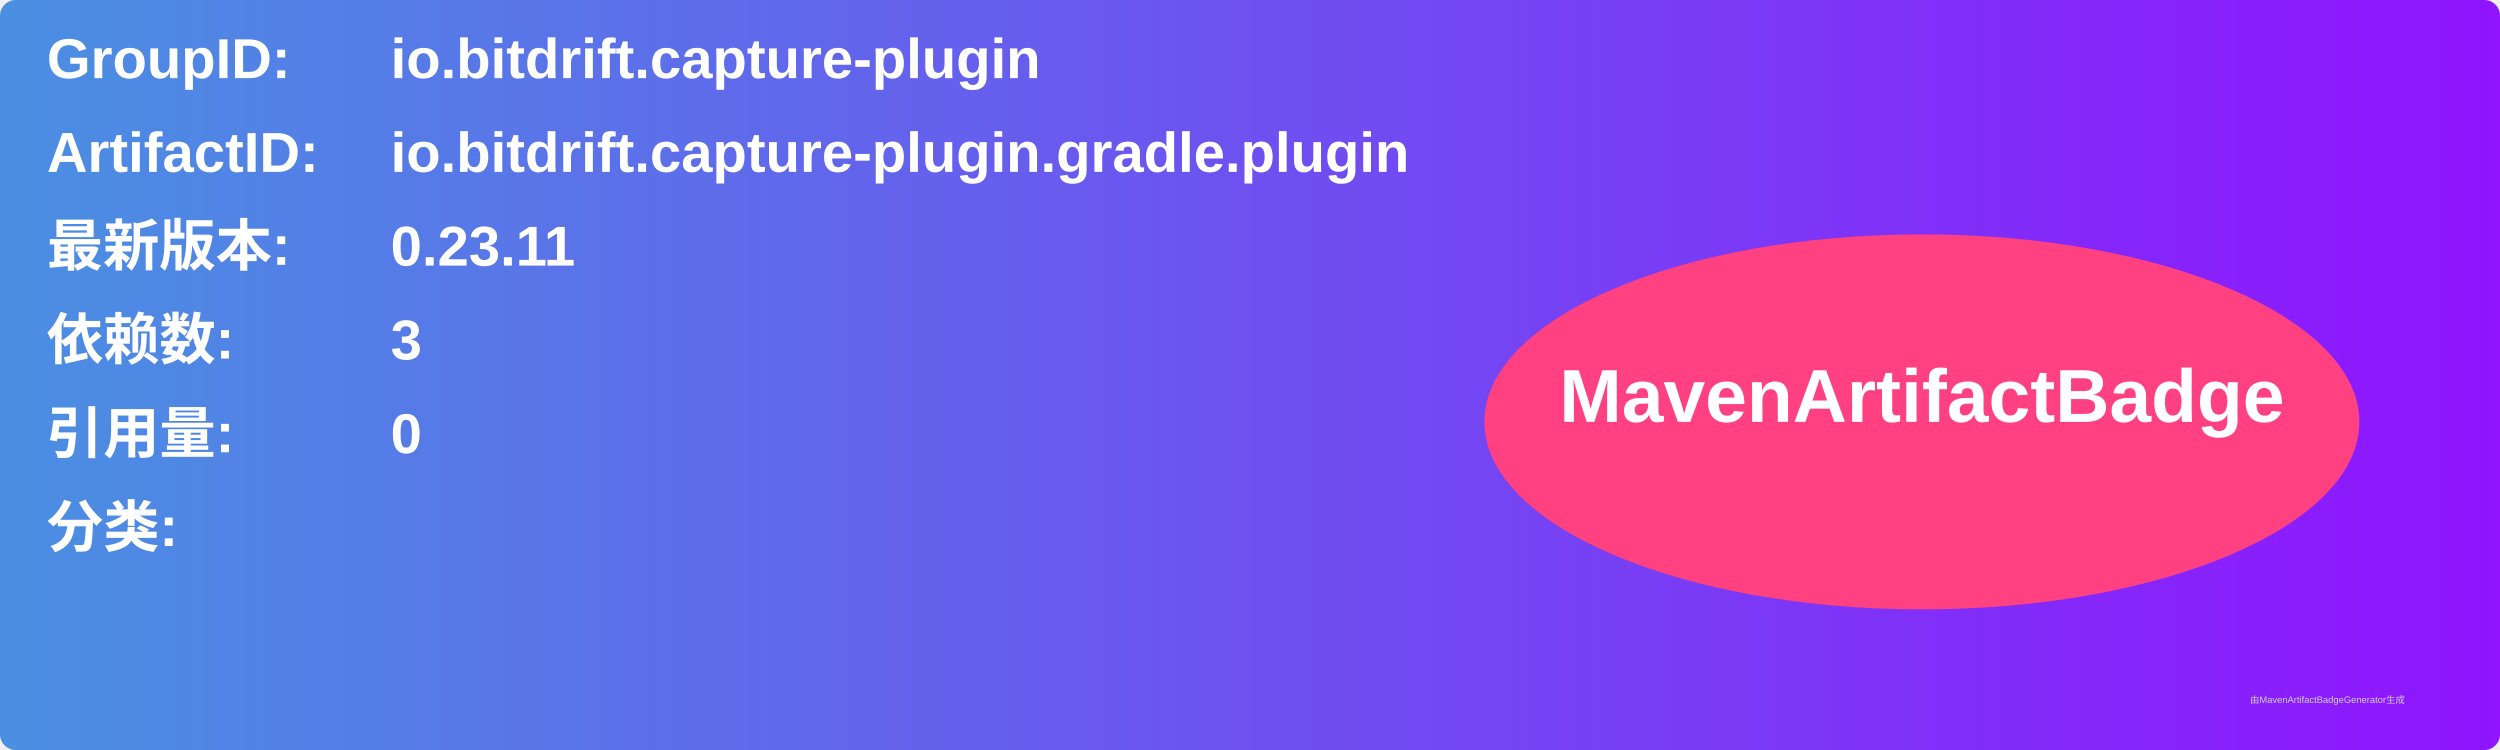
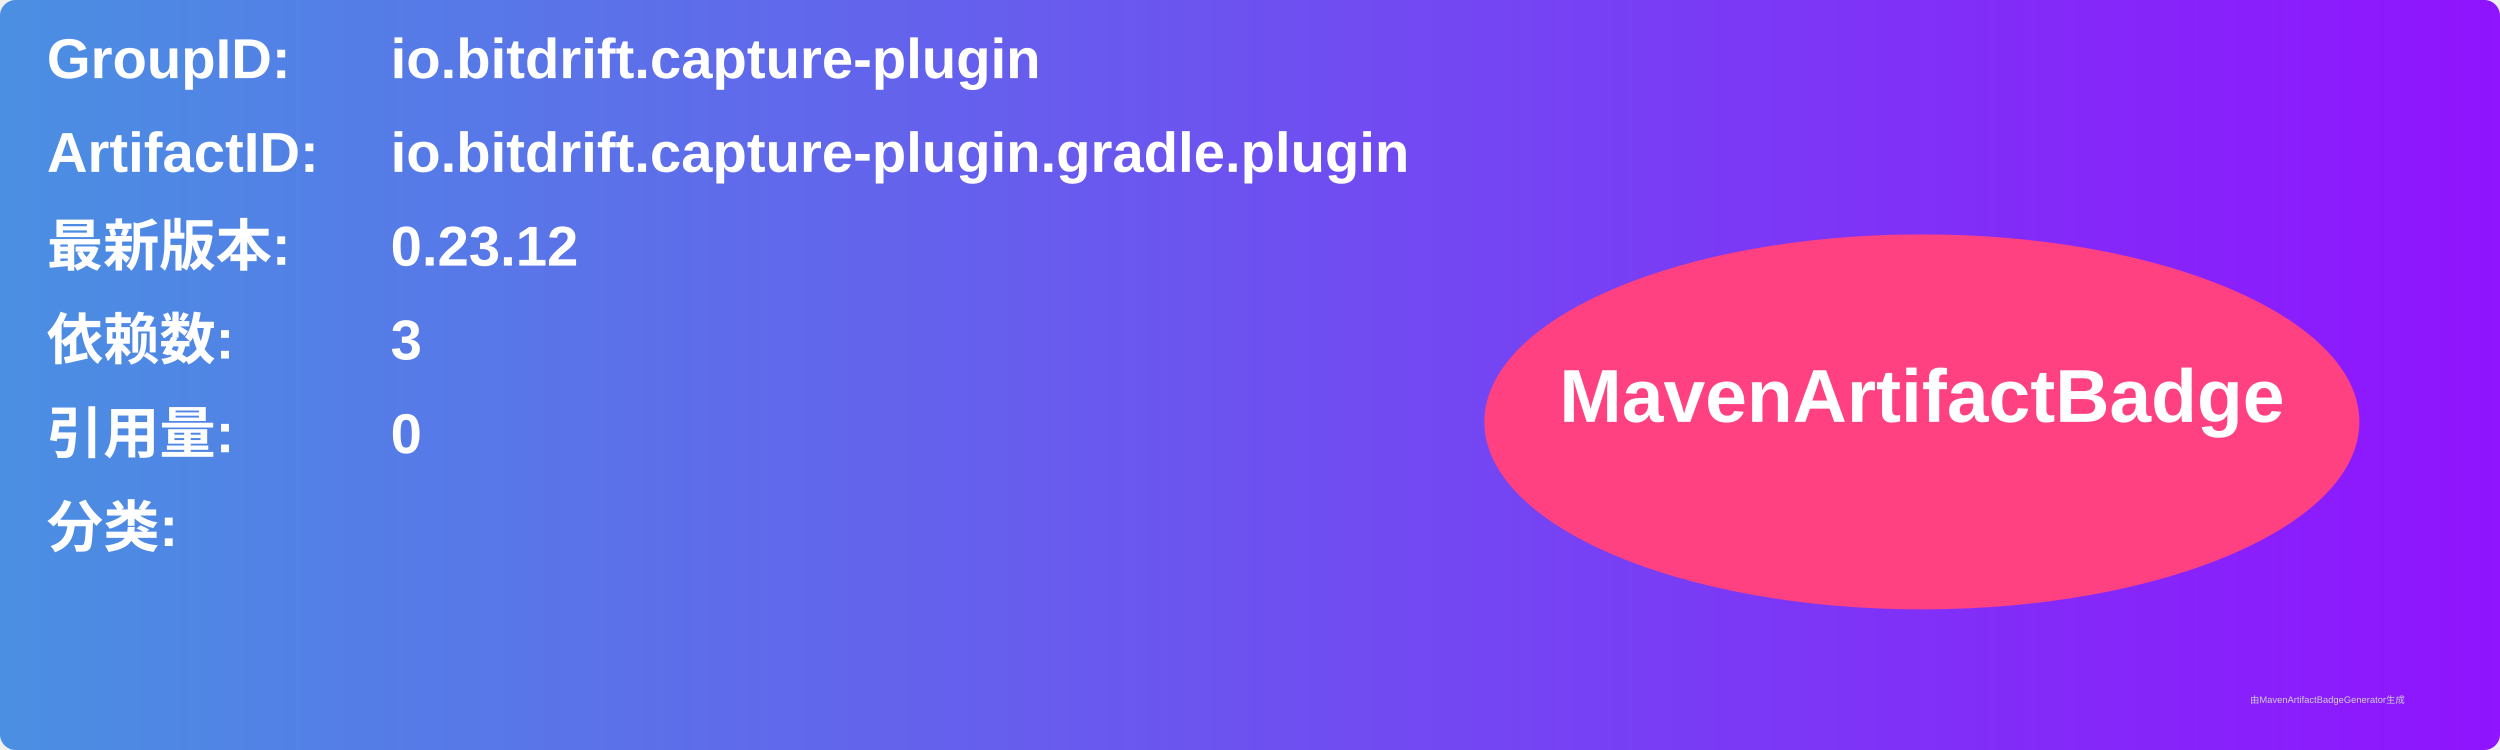
<svg xmlns="http://www.w3.org/2000/svg" width="800" height="240" viewBox="0 0 800 240">
  <linearGradient id="grad" x1="0%" y1="0%" x2="100%" y2="0%">
    <stop offset="0%" stop-color="#4a90e2" />
    <stop offset="100%" stop-color="#9013fe" />
  </linearGradient>
  <rect width="100%" height="100%" rx="5" ry="5" fill="url(#grad)" />
  <g transform="translate(15, 15)">
    <text x="0" y="10" font-family="Arial" font-size="18" fill="white" font-weight="bold" width="260">GroupID:</text>
    <text x="110" y="10" font-family="Arial" font-size="18" fill="white" font-weight="bold" width="460">io.bitdrift.capture-plugin</text>
    <text x="0" y="40" font-family="Arial" font-size="18" fill="white" font-weight="bold" width="260">ArtifactID:</text>
    <text x="110" y="40" font-family="Arial" font-size="18" fill="white" font-weight="bold" width="460">io.bitdrift.capture-plugin.gradle.plugin</text>
    <text x="0" y="70" font-family="Arial" font-size="18" fill="white" font-weight="bold">最新版本:</text>
    <text x="110" y="70" font-family="Arial" font-size="18" fill="white" font-weight="bold">
-       <tspan font-weight="bold">0.23.11</tspan>
+       <tspan font-weight="bold">0.23.12</tspan>
    </text>
    <text x="0" y="100" font-family="Arial" font-size="18" fill="white" font-weight="bold">依赖数: </text>
    <text x="110" y="100" font-family="Arial" font-size="18" fill="white">
      <tspan font-weight="bold">3</tspan>
    </text>
    <text x="0" y="130" font-family="Arial" font-size="18" fill="white" font-weight="bold">引用量: </text>
    <text x="110" y="130" font-family="Arial" font-size="18" fill="white">
      <tspan font-weight="bold">0</tspan>
    </text>
    <text x="0" y="160" font-family="Arial" font-size="18" fill="white" font-weight="bold">分类:</text>
    <text x="10" y="190" font-family="Arial" font-size="10" fill="white">
      <tspan font-weight="bold" />
    </text>
    <ellipse cx="600" cy="120" rx="140" ry="60" fill="#ff4081" />
    <text x="600" y="120" text-anchor="middle" font-family="Arial" font-size="24" fill="white" font-weight="bold">MavenArtifactBadge</text>
  </g>
  <text x="720" y="225" font-family="Arial" font-size="3" fill="#d0d0d0">由MavenArtifactBadgeGenerator生成</text>
</svg>
